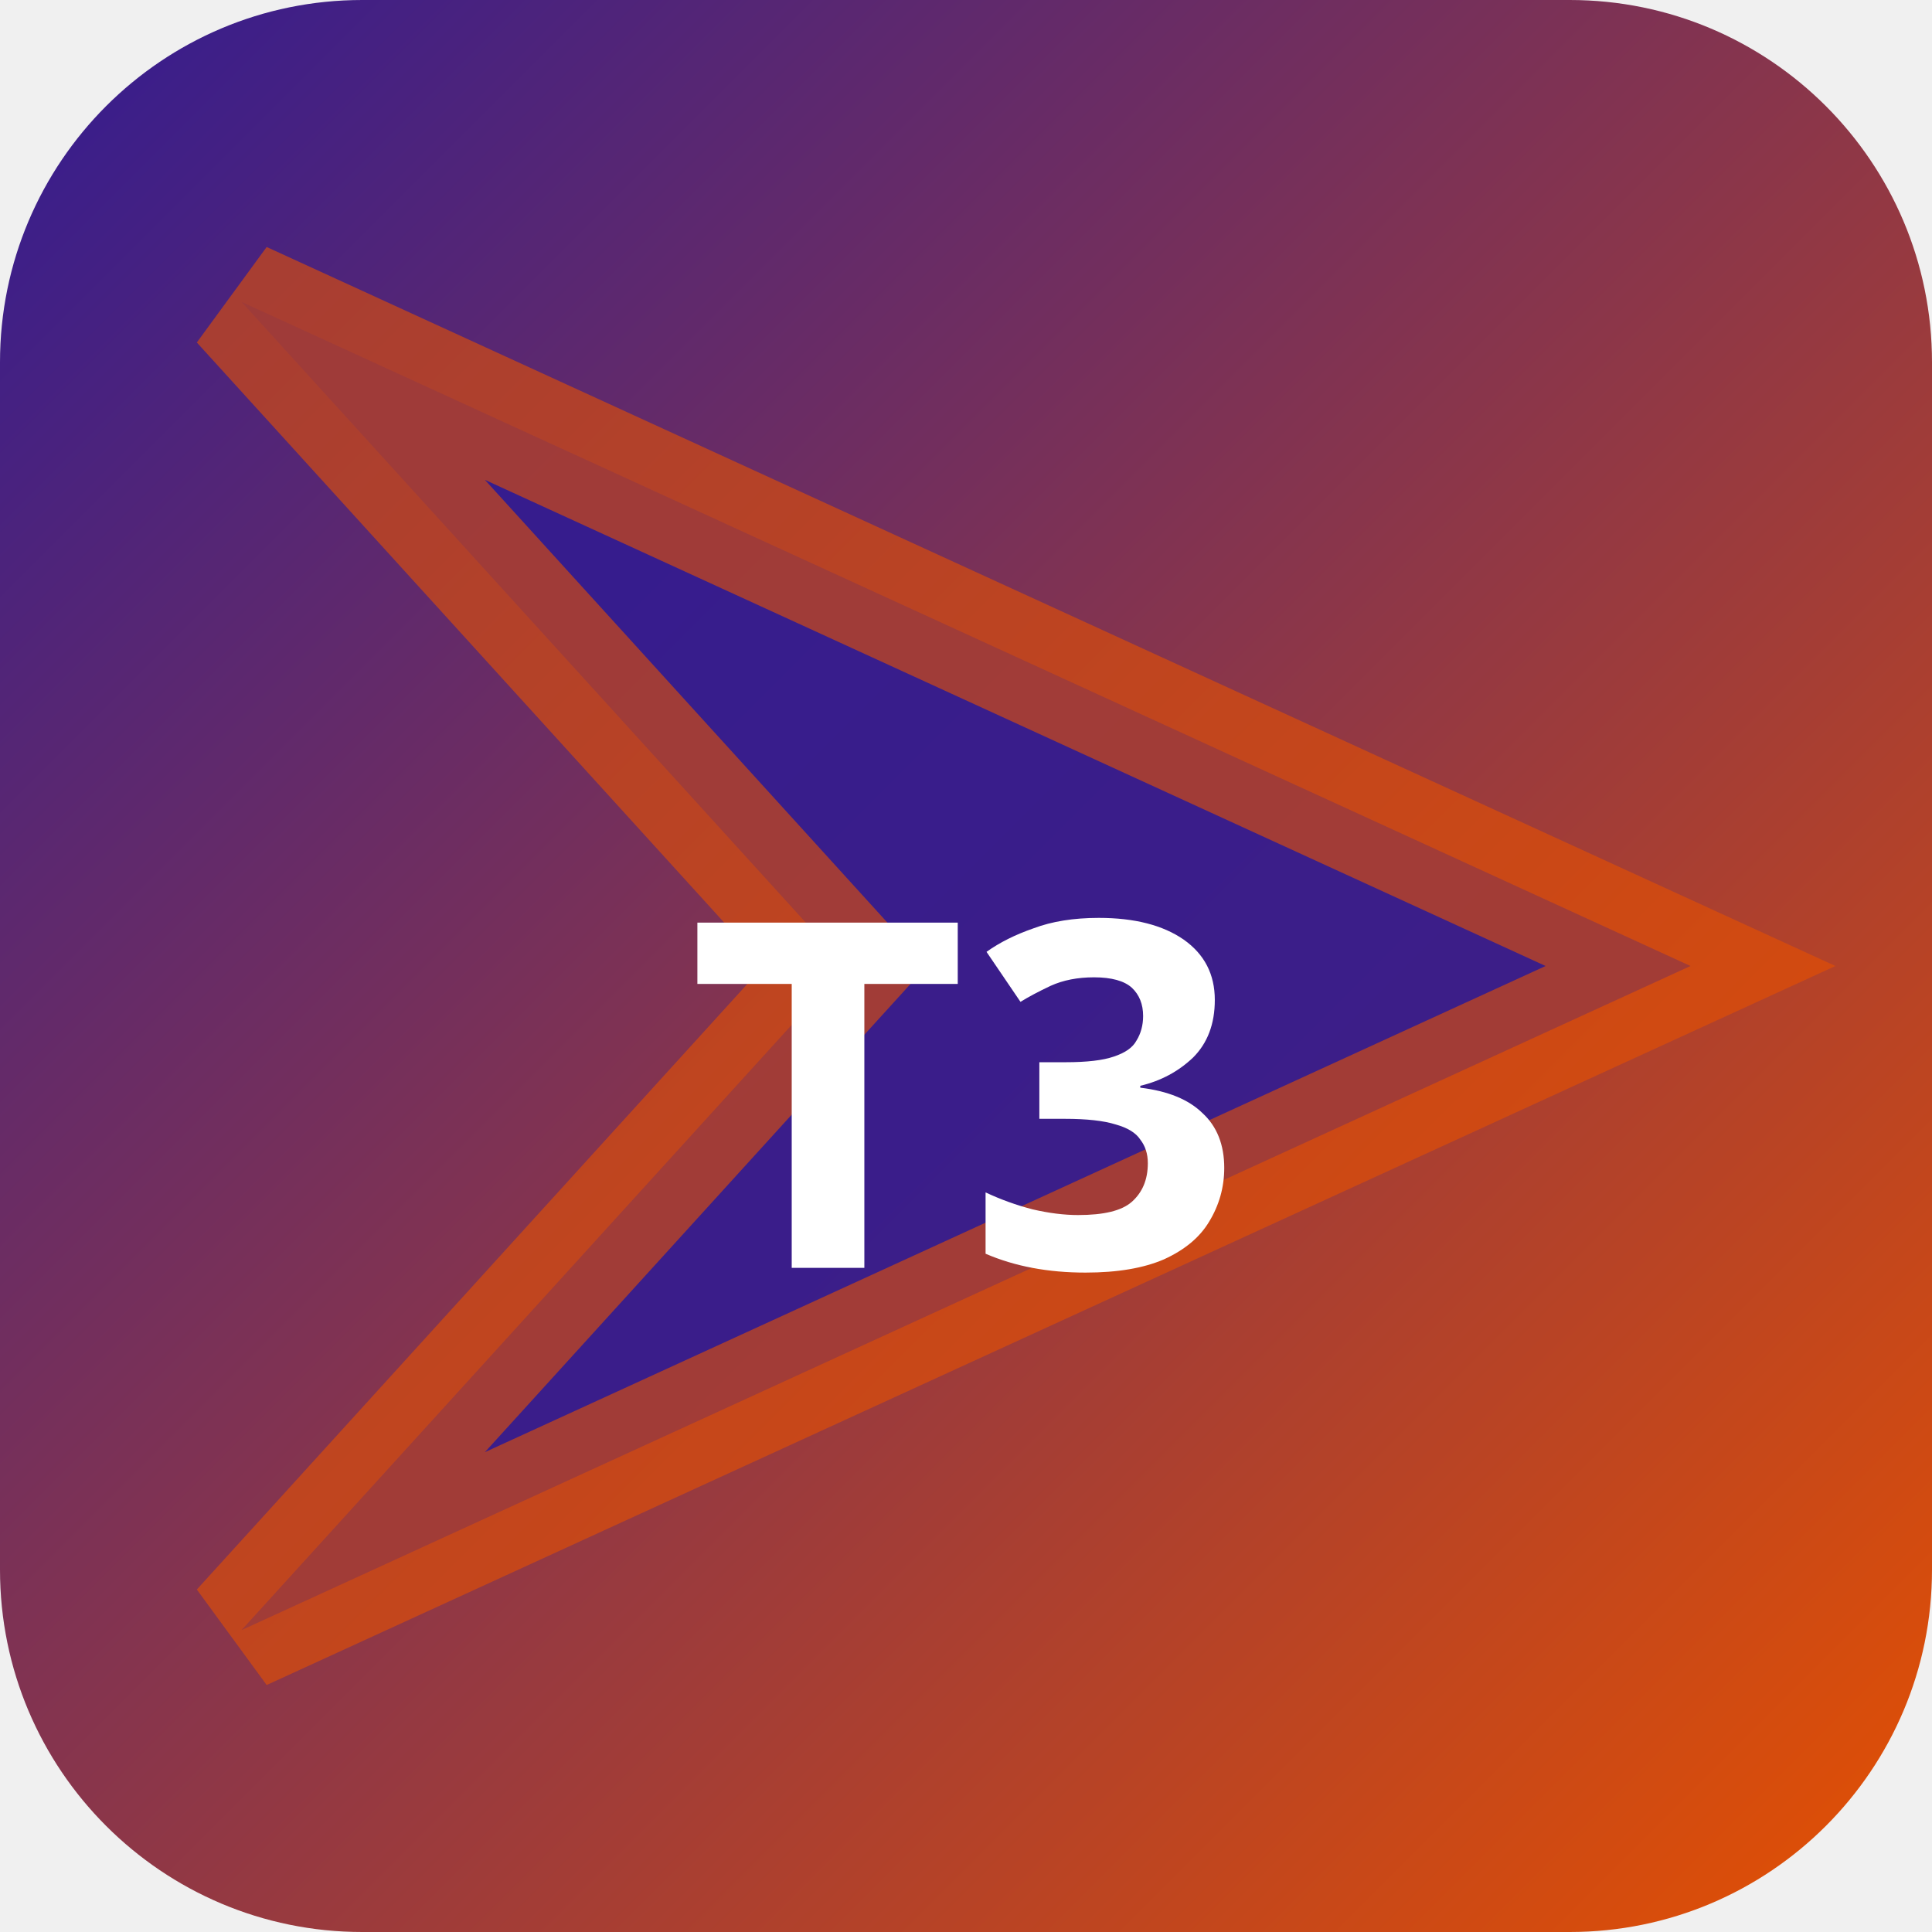
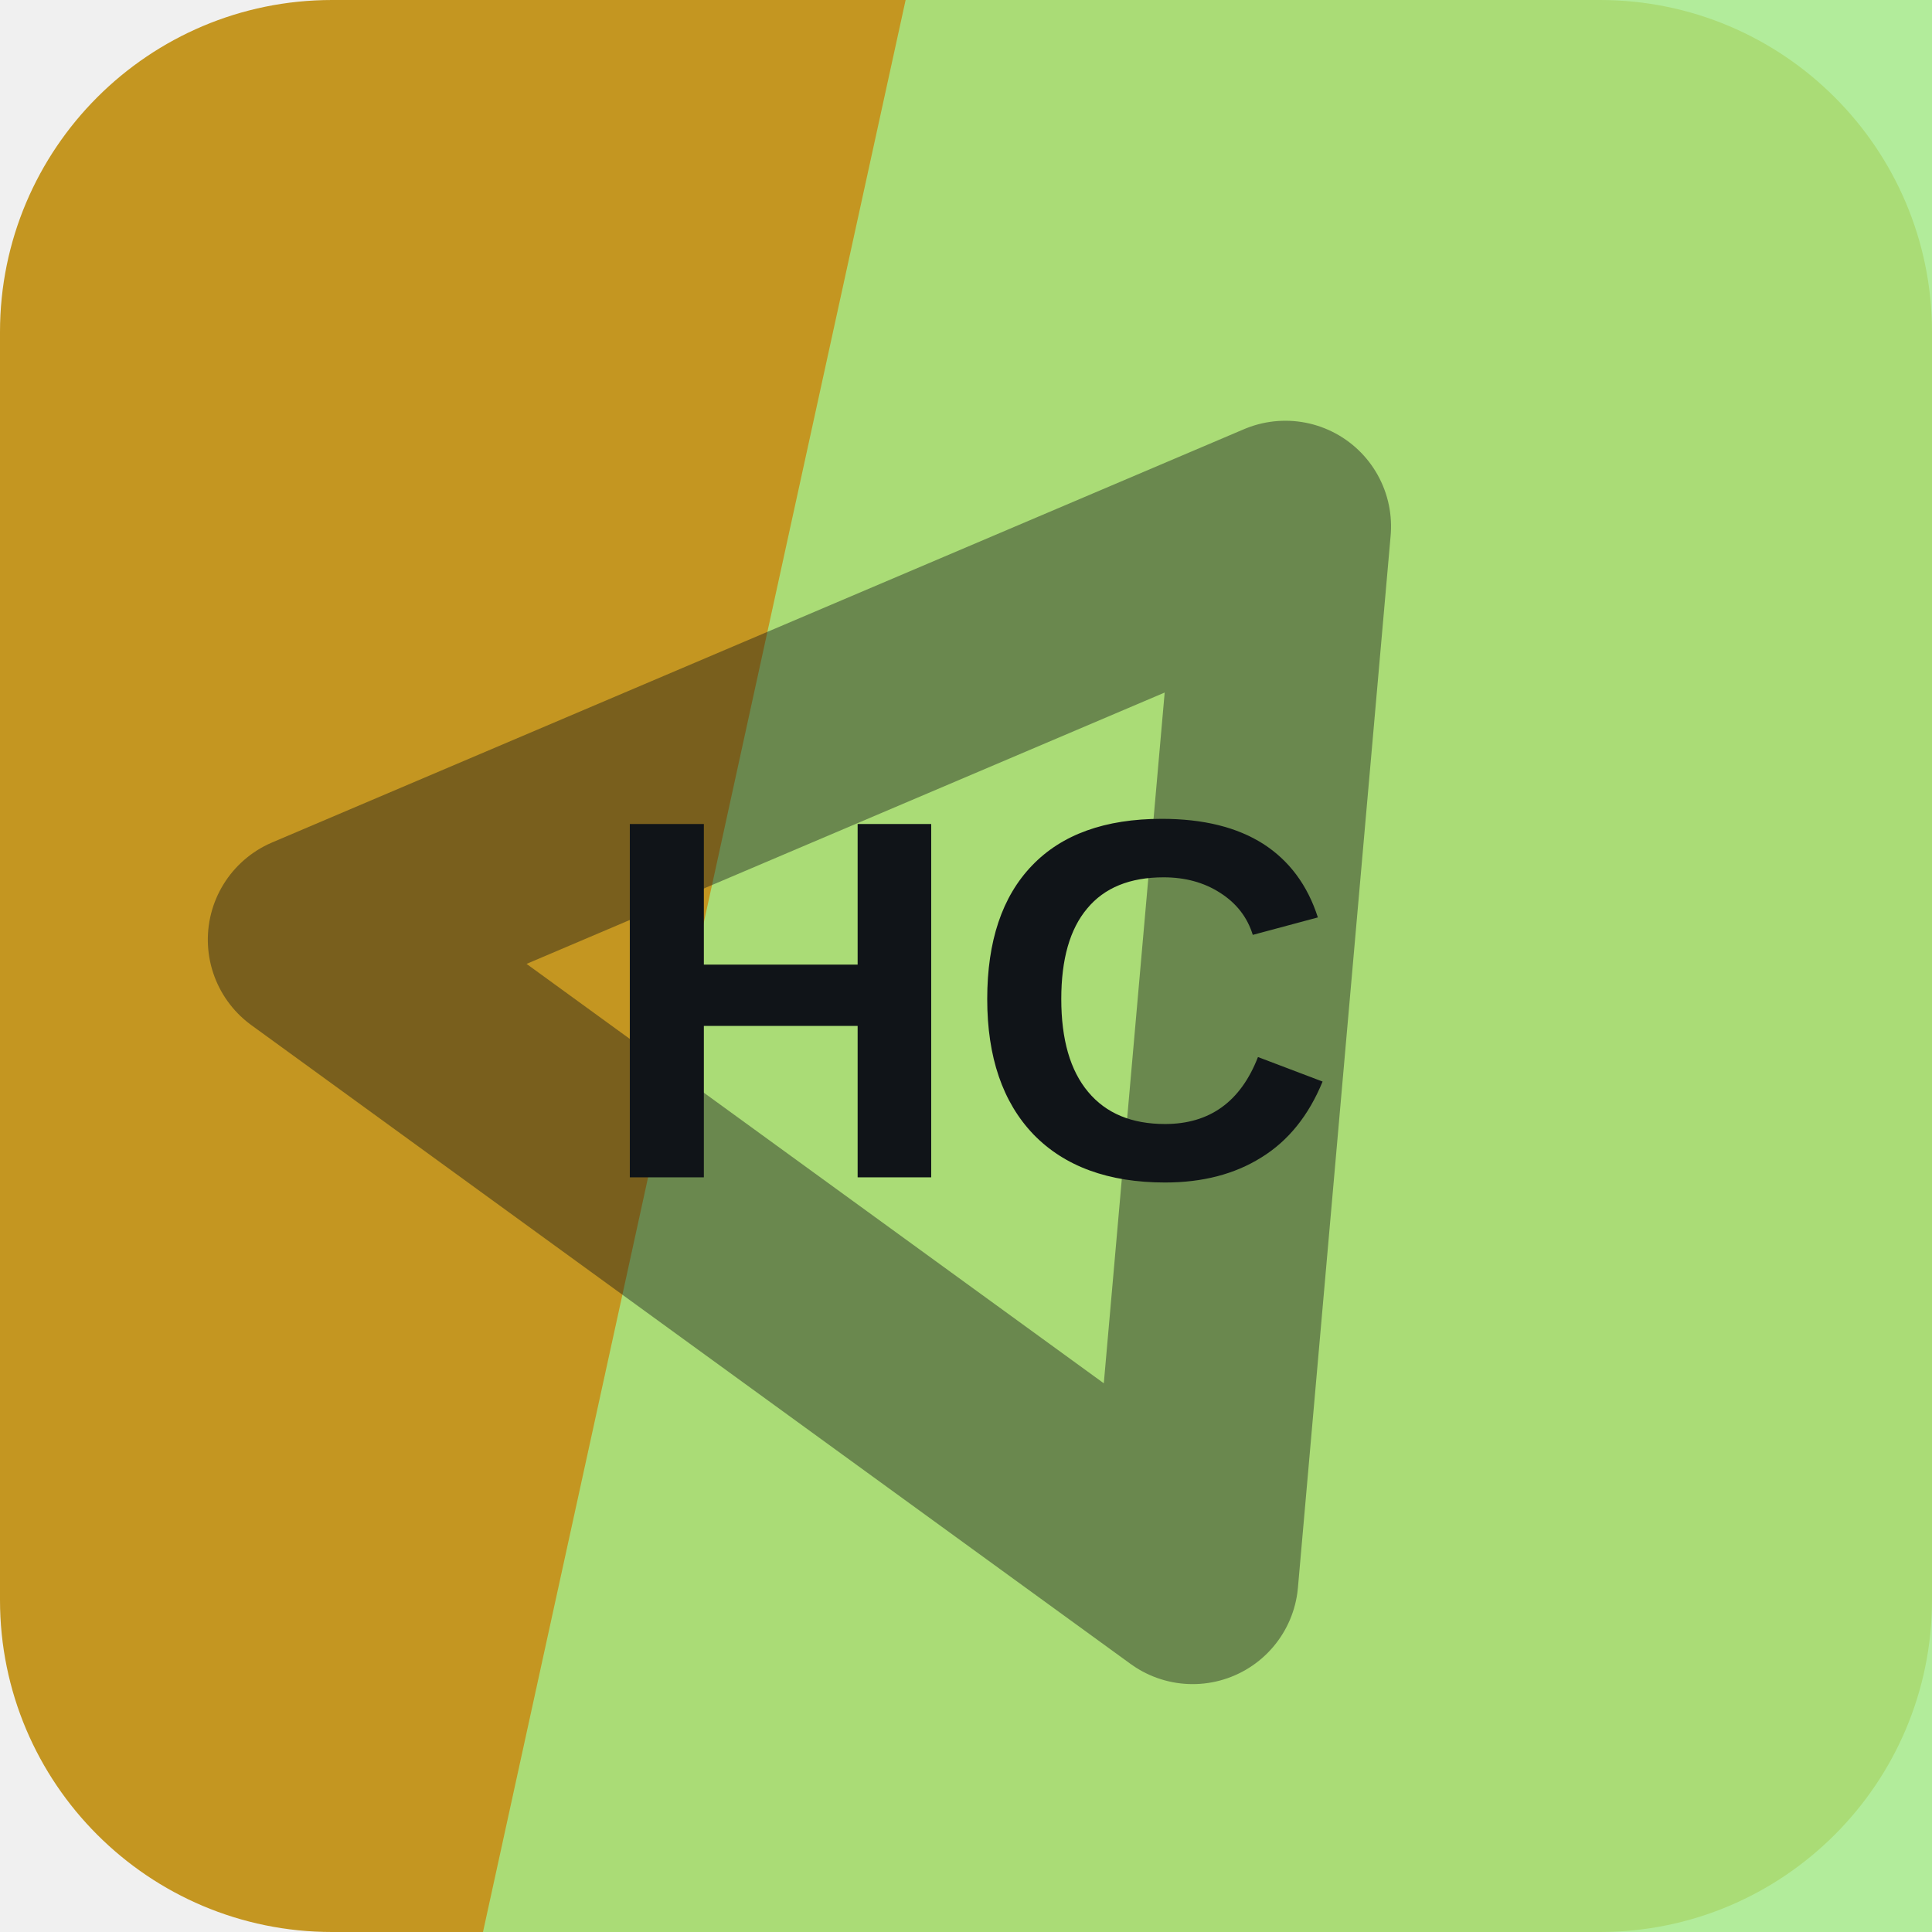
- <svg xmlns="http://www.w3.org/2000/svg" width="32" height="32" viewBox="0 0 32 32">
-   <defs>
-     <linearGradient id="bgt3b0" x1="0" y1="0" x2="1" y2="1">
-       <stop offset="0%" stop-color="#311b92" />
-       <stop offset="100%" stop-color="#e65100" />
-     </linearGradient>
-   </defs>
-   <rect width="32" height="32" rx="6" fill="url(#bgt3b0)" />
-   <polygon points="4,5 28,16 4,27 14,16" fill="rgba(49,27,146,0.9)" stroke="rgba(230,81,0,0.6)" stroke-width="2" />
-   <text x="16" y="21" text-anchor="middle" fill="#fff" font-size="8" font-weight="700" font-family="system-ui">T3</text>
+ <svg xmlns="http://www.w3.org/2000/svg" width="64" height="64" viewBox="0 0 64 64" role="img">
+   <rect width="64" height="64" rx="11" fill="hsl(43 71% 45%)" />
+   <path d="M30 0h34v64H16Z" fill="hsl(103 72% 73%)" opacity="0.82" />
+   <g transform="rotate(216 32 32)" opacity="0.42">
+     <path d="M14 20h36L32 50Z" fill="none" stroke="#101418" stroke-width="7" stroke-linejoin="round" />
+   </g>
+   <text x="32" y="39" text-anchor="middle" fill="#101418" font-family="Arial,Helvetica,sans-serif" font-size="17" font-weight="700" letter-spacing="0">HC</text>
</svg>
